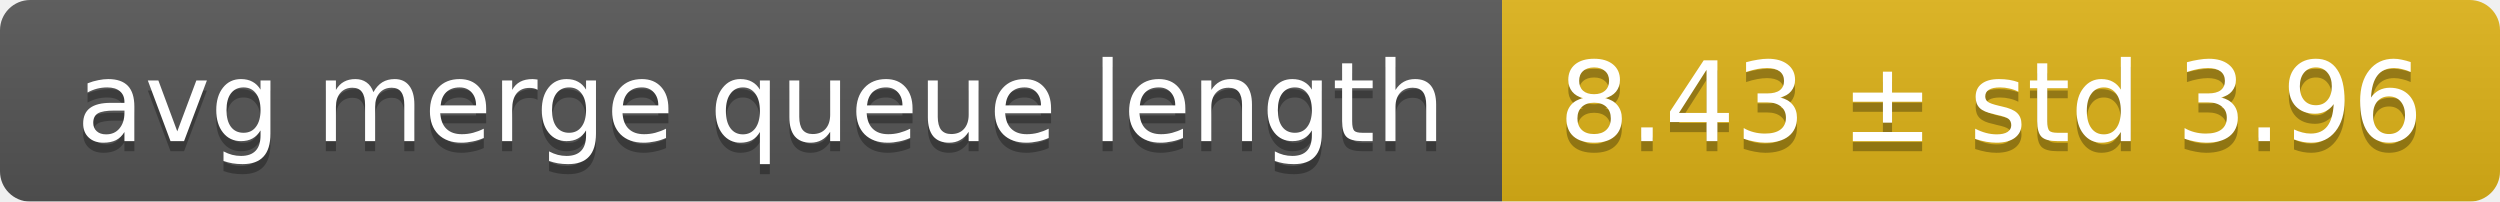
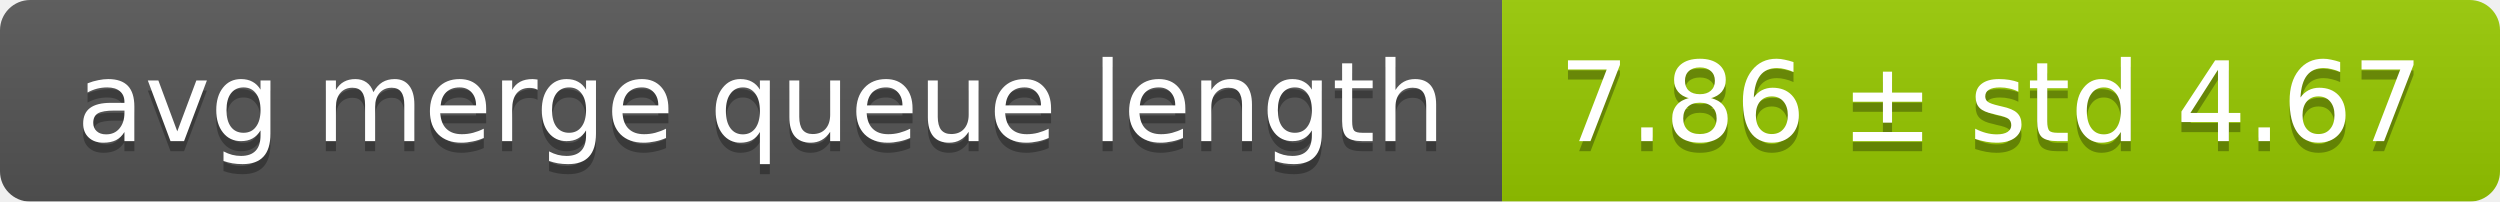
<svg xmlns="http://www.w3.org/2000/svg" width="248" height="20">
  <linearGradient id="smooth" x2="0" y2="100%">
    <stop offset="0" stop-color="#bbb" stop-opacity=".1" />
    <stop offset="1" stop-opacity=".1" />
  </linearGradient>
  <mask id="round">
    <rect width="248" height="20" rx="3" fill="#fff" />
  </mask>
  <g mask="url(#round)">
    <rect width="149" height="20" fill="#555" />
-     <rect x="149" width="99" height="20" fill="#dfb317" />
+     <rect x="149" width="99" height="20" fill="#97ca00" />
    <rect width="248" height="20" fill="url(#smooth)" />
  </g>
  <g fill="#fff" text-anchor="middle" font-family="DejaVu Sans,Verdana,Geneva,sans-serif" font-size="11">
    <text x="75.5" y="15" fill="#010101" fill-opacity=".3">avg merge queue length</text>
    <text x="75.5" y="14">avg merge queue length</text>
-     <text x="197.5" y="15" fill="#010101" fill-opacity=".3">8.43 ± std 3.96</text>
-     <text x="197.5" y="14">8.43 ± std 3.96</text>
+     <text x="197.5" y="15" fill="#010101" fill-opacity=".3">7.86 ± std 4.67</text>
+     <text x="197.5" y="14">7.86 ± std 4.67</text>
  </g>
</svg>
